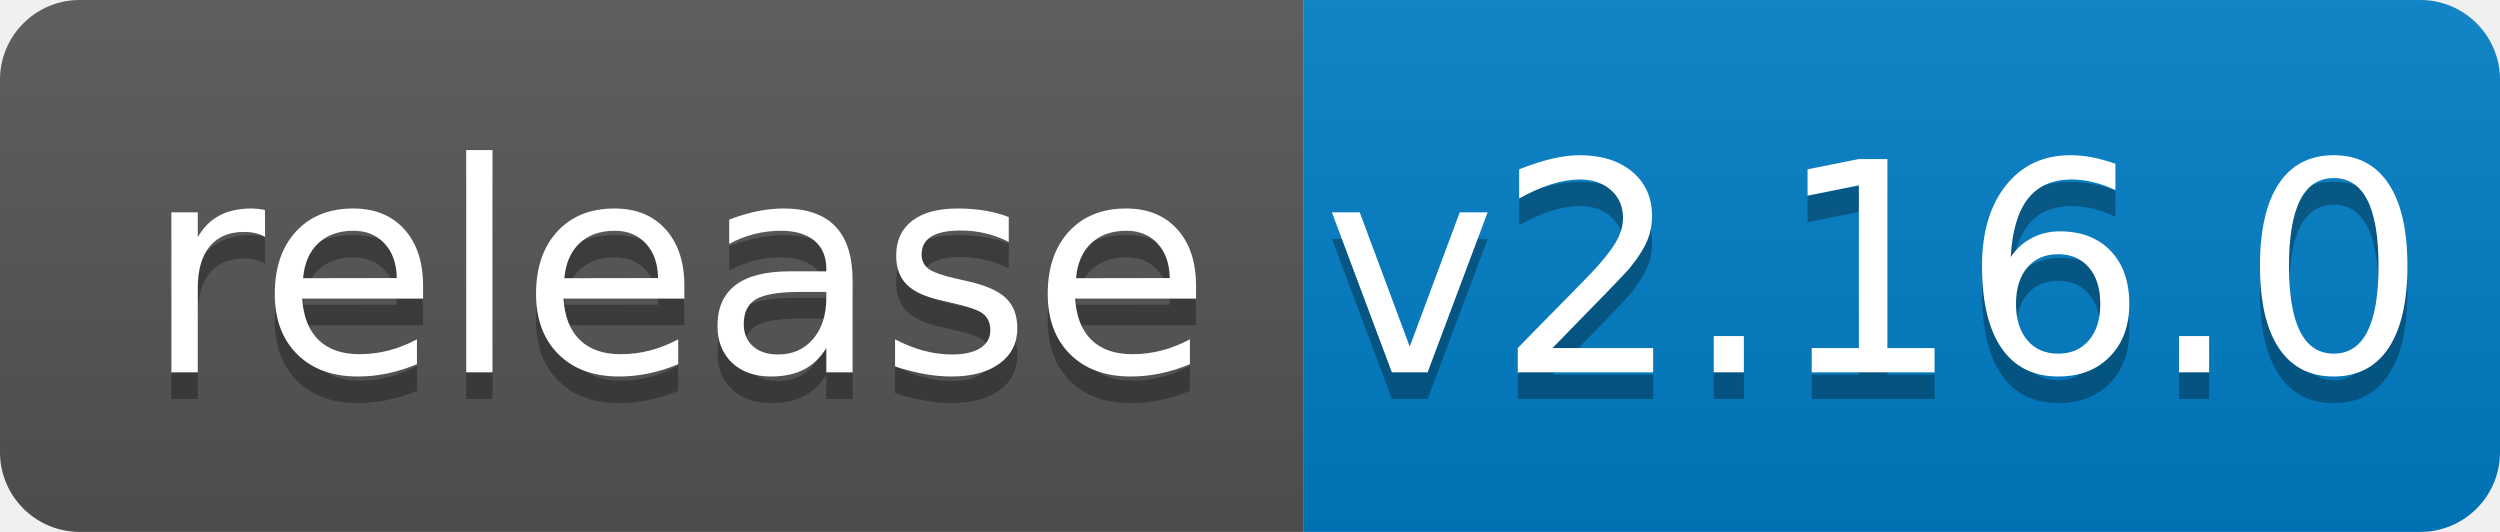
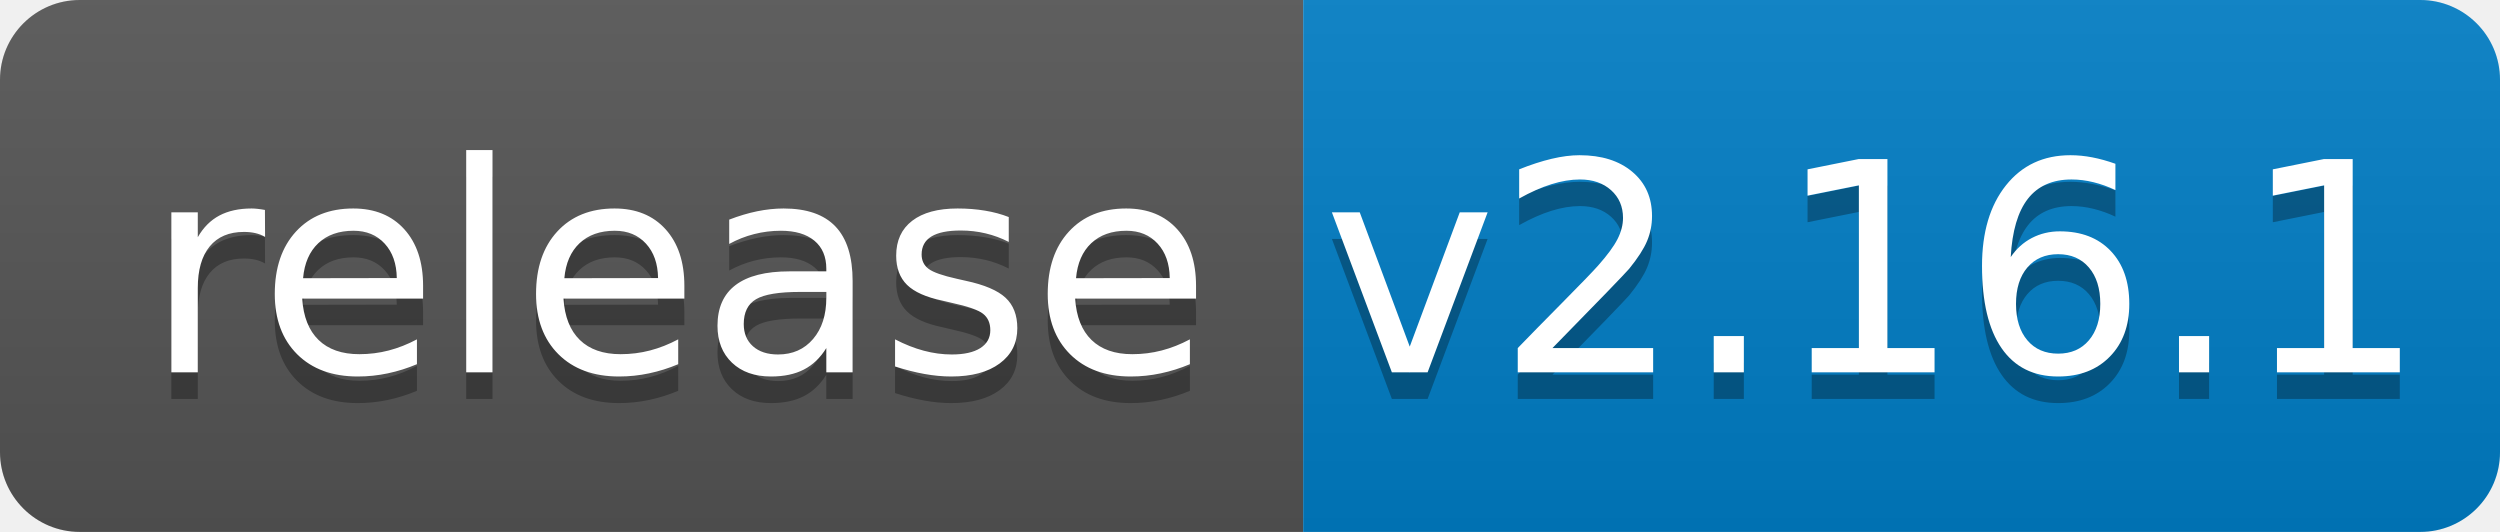
<svg xmlns="http://www.w3.org/2000/svg" width="94" height="20">
  <linearGradient id="b" x2="0" y2="100%">
    <stop offset="0" stop-color="#bbb" stop-opacity=".1" />
    <stop offset="1" stop-opacity=".1" />
  </linearGradient>
  <clipPath id="a">
    <rect width="94" height="20" rx="3" fill="#fff" />
  </clipPath>
  <g clip-path="url(#a)">
    <path fill="#555" d="M0 0h49v20H0z" />
    <path fill="#007ec6" d="M49 0h45v20H49z" />
    <path fill="url(#b)" d="M0 0h94v20H0z" />
  </g>
  <g fill="#fff" text-anchor="middle" font-family="DejaVu Sans,Verdana,Geneva,sans-serif" font-size="110">
    <text x="255" y="150" fill="#010101" fill-opacity=".3" transform="scale(.1)" textLength="390">release</text>
    <text x="255" y="140" transform="scale(.1)" textLength="390">release</text>
-     <text x="705" y="150" fill="#010101" fill-opacity=".3" transform="scale(.1)" textLength="350">v2.16.0</text>
-     <text x="705" y="140" transform="scale(.1)" textLength="350">v2.16.0</text>
+     <text x="705" y="150" fill="#010101" fill-opacity=".3" transform="scale(.1)" textLength="350">v2.16.1</text>
+     <text x="705" y="140" transform="scale(.1)" textLength="350">v2.16.1</text>
  </g>
</svg>
